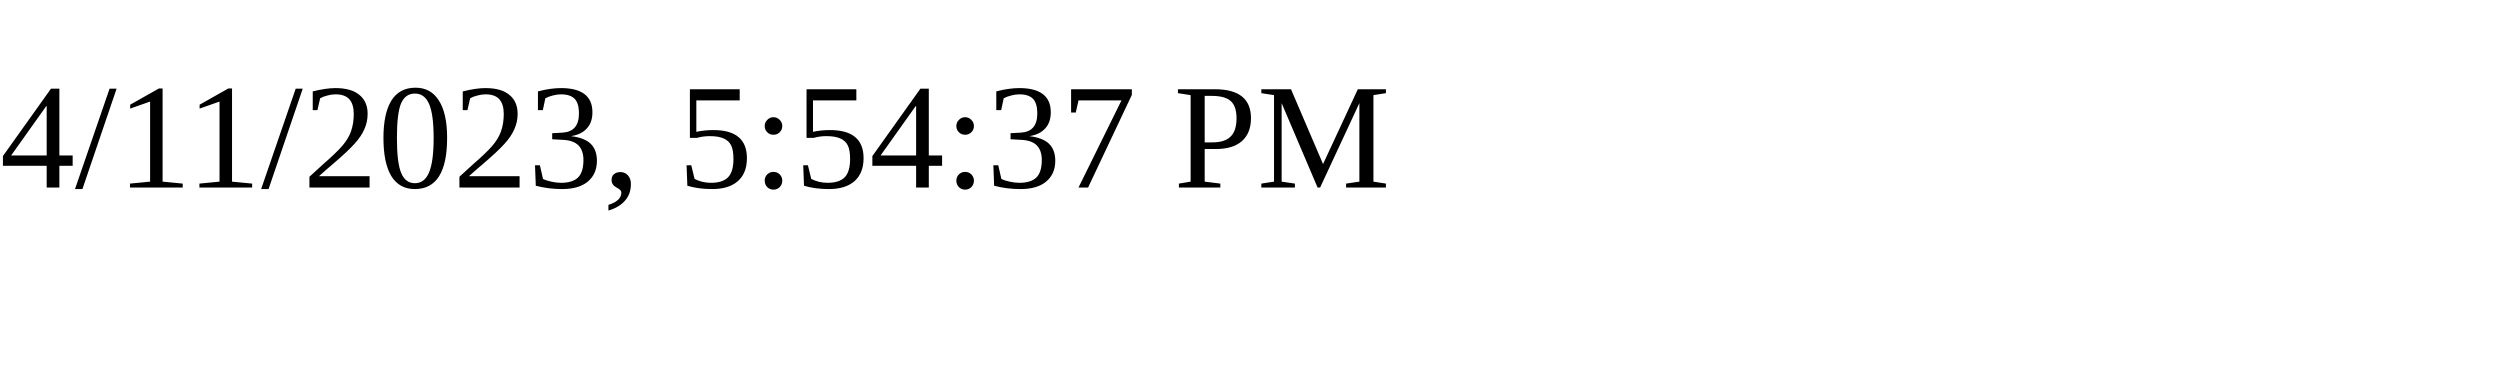
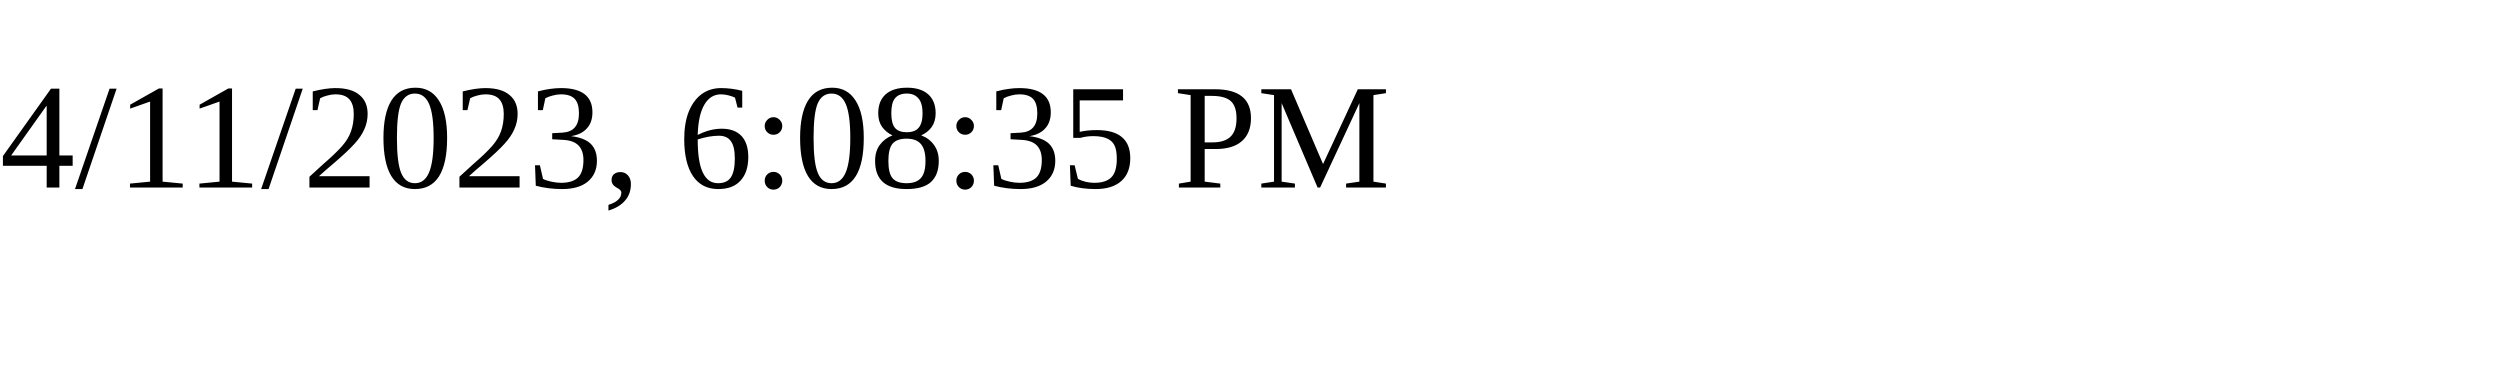
<svg xmlns="http://www.w3.org/2000/svg" height="30" width="200">
-   <text x="0" y="15">4/11/2023, 5:54:37 PM</text>
+   <text x="0" y="15">4/11/2023, 6:08:35 PM</text>
</svg>
